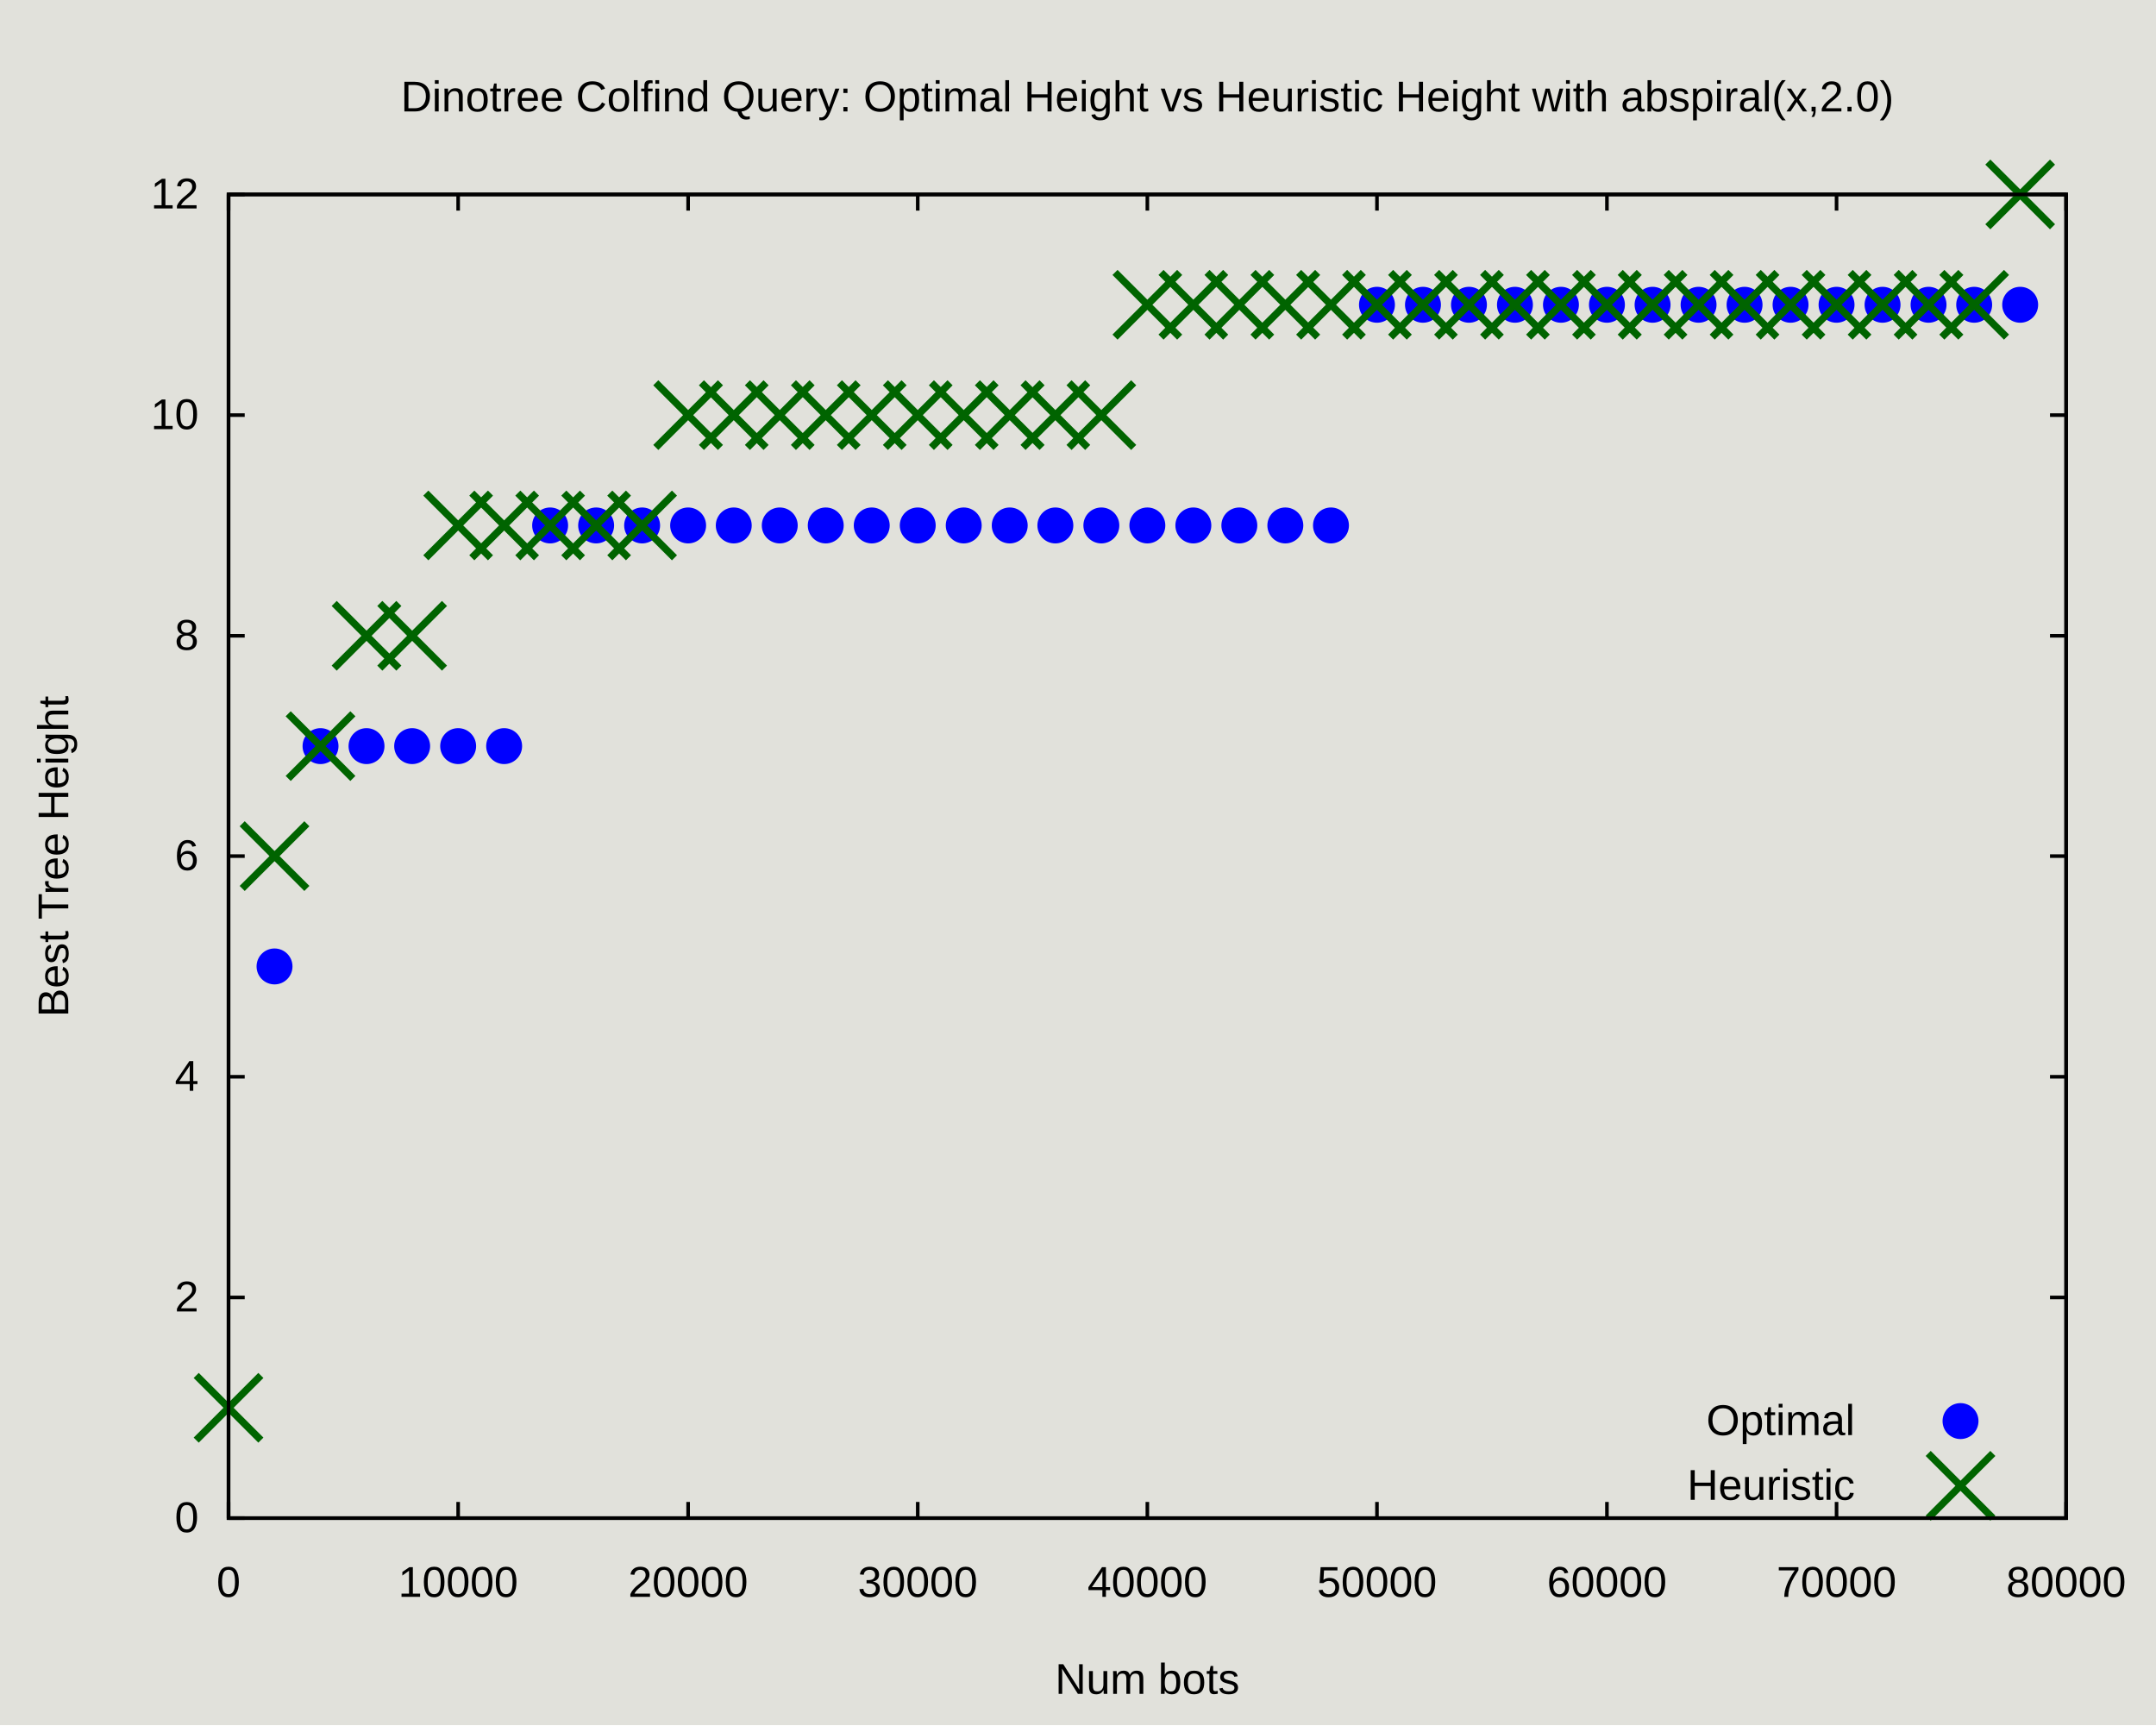
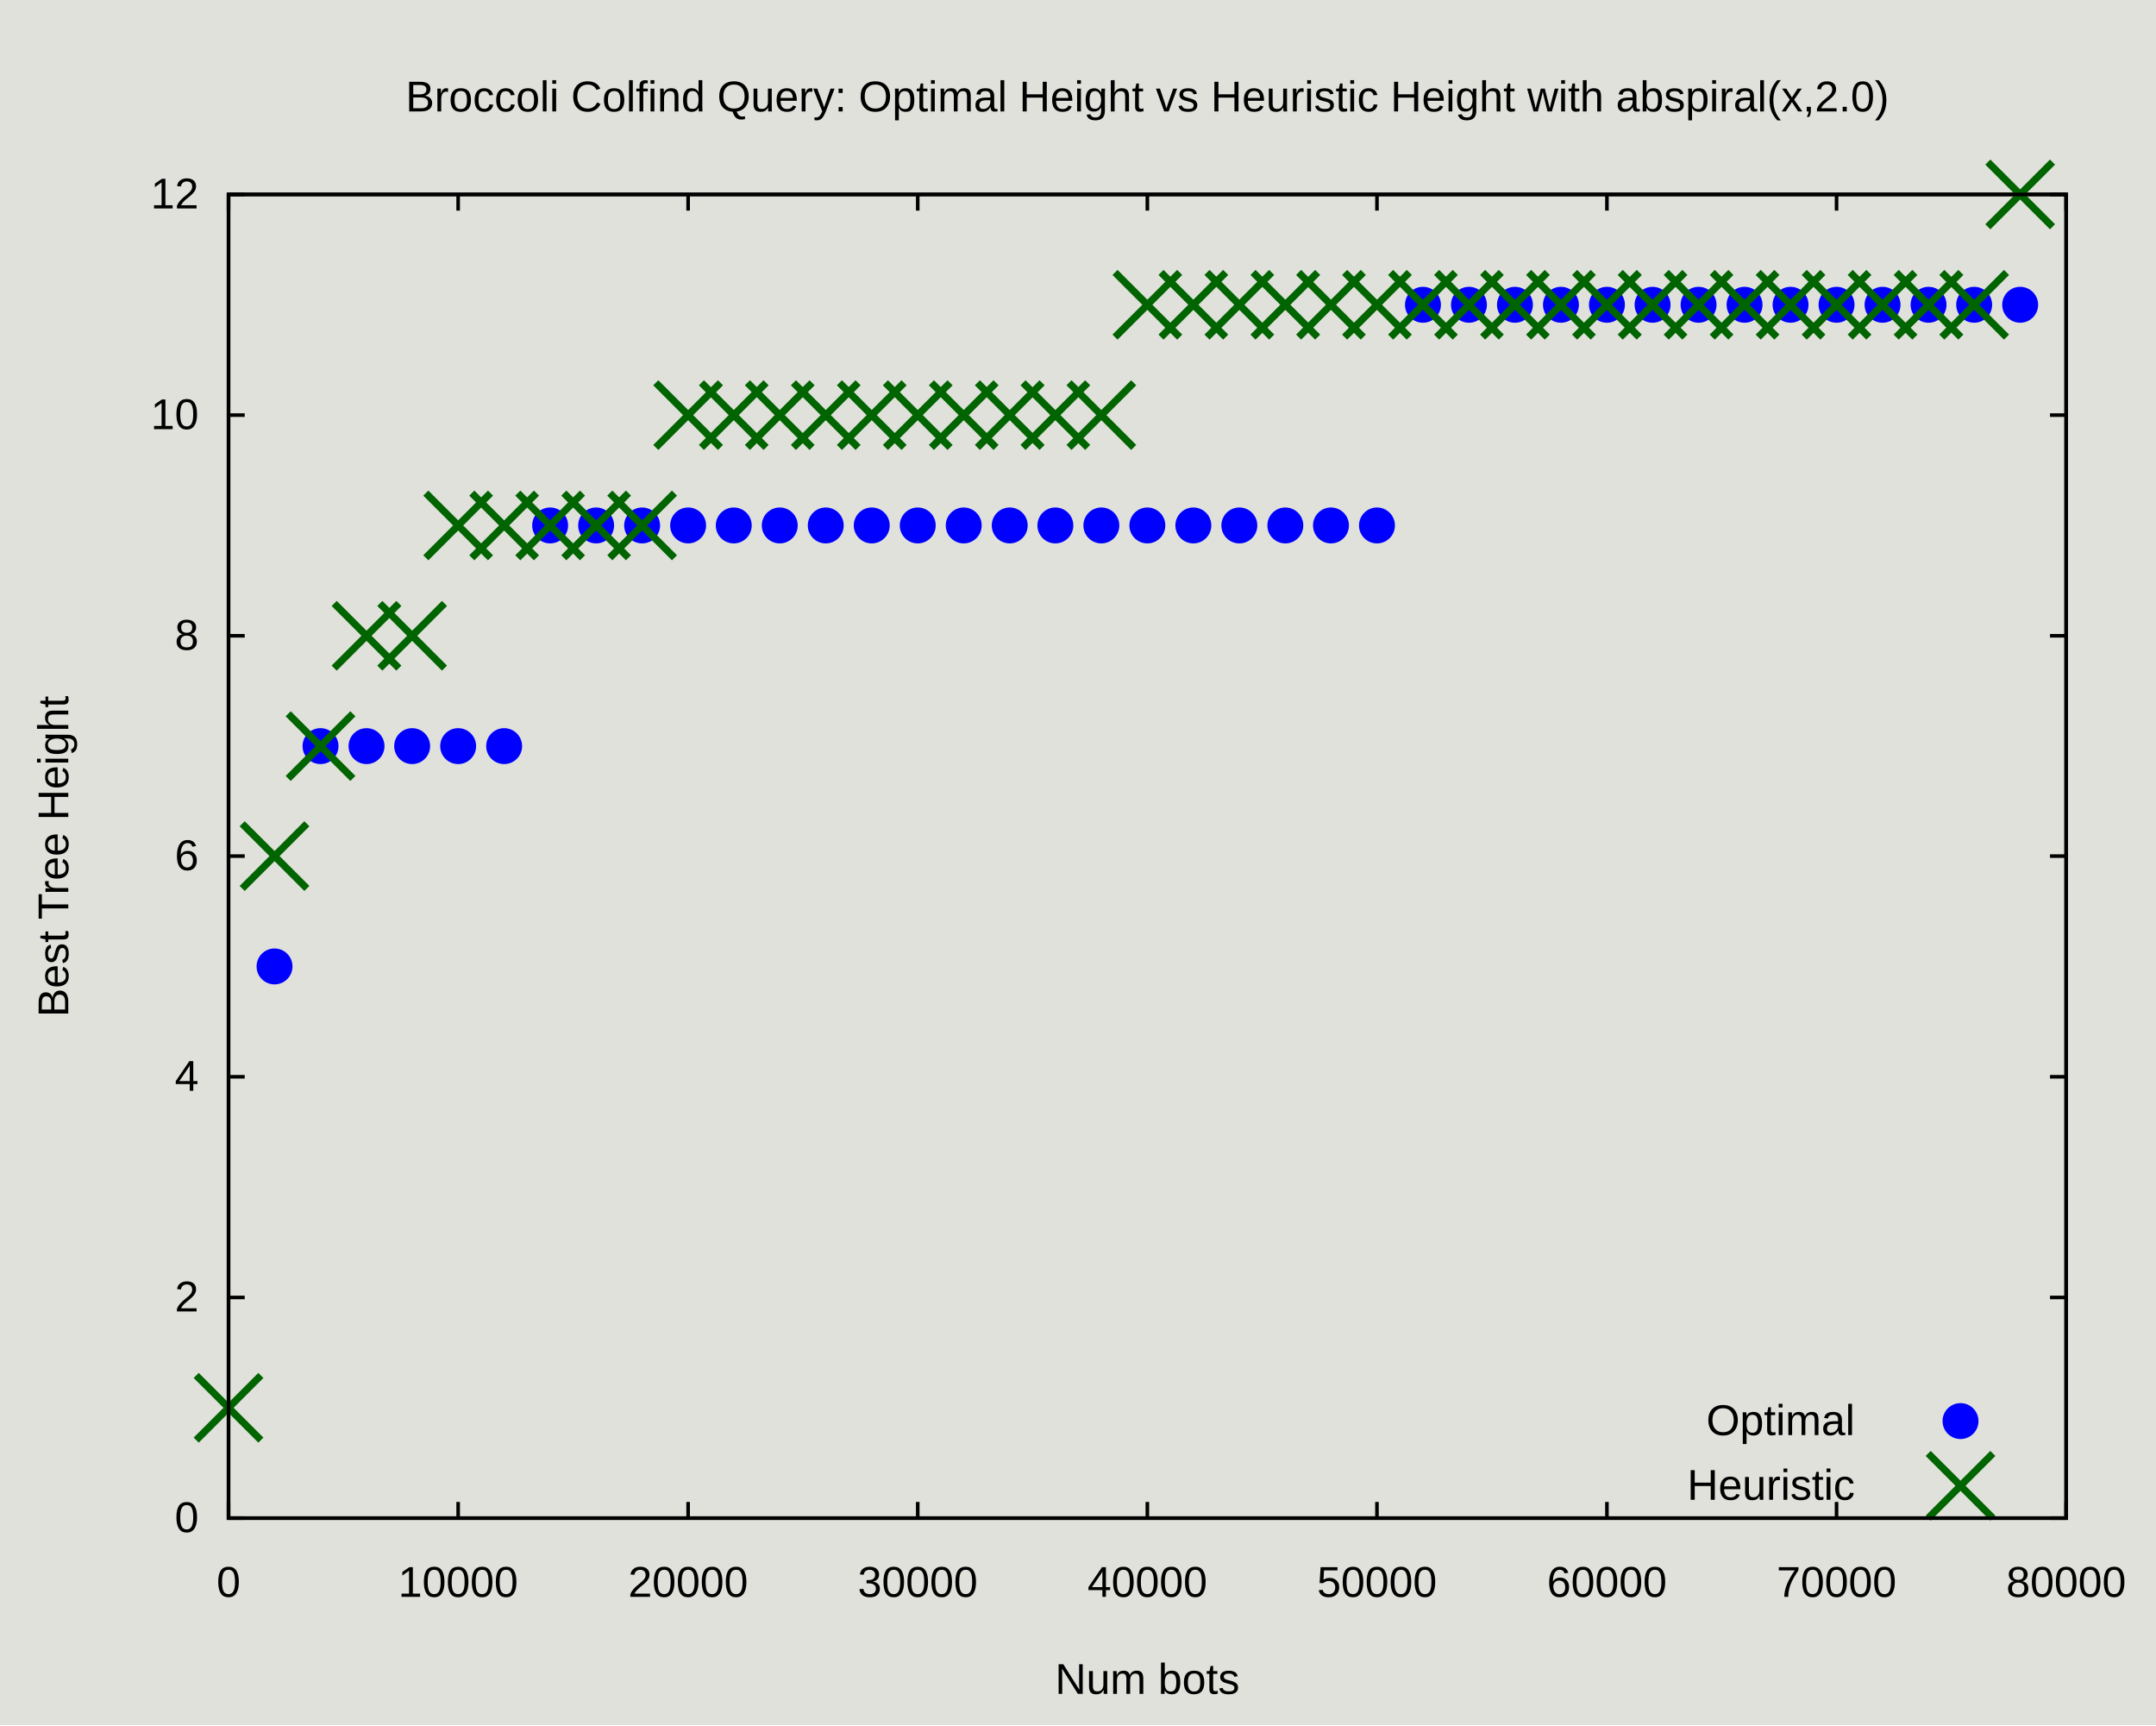
<svg xmlns="http://www.w3.org/2000/svg" xmlns:xlink="http://www.w3.org/1999/xlink" width="600" height="480" viewBox="0 0 600 480">
  <g id="gnuplot_canvas">
    <rect x="0" y="0" width="600" height="480" fill="#e1e1db" />
    <defs>
      <circle id="gpDot" r="0.5" stroke-width="0.5" stroke="currentColor" />
      <path id="gpPt0" stroke-width="0.222" stroke="currentColor" d="M-1,0 h2 M0,-1 v2" />
      <path id="gpPt1" stroke-width="0.222" stroke="currentColor" d="M-1,-1 L1,1 M1,-1 L-1,1" />
      <path id="gpPt2" stroke-width="0.222" stroke="currentColor" d="M-1,0 L1,0 M0,-1 L0,1 M-1,-1 L1,1 M-1,1 L1,-1" />
      <rect id="gpPt3" stroke-width="0.222" stroke="currentColor" x="-1" y="-1" width="2" height="2" />
      <rect id="gpPt4" stroke-width="0.222" stroke="currentColor" fill="currentColor" x="-1" y="-1" width="2" height="2" />
      <circle id="gpPt5" stroke-width="0.222" stroke="currentColor" cx="0" cy="0" r="1" />
      <use xlink:href="#gpPt5" id="gpPt6" fill="currentColor" stroke="none" />
      <path id="gpPt7" stroke-width="0.222" stroke="currentColor" d="M0,-1.33 L-1.33,0.67 L1.33,0.67 z" />
      <use xlink:href="#gpPt7" id="gpPt8" fill="currentColor" stroke="none" />
      <use xlink:href="#gpPt7" id="gpPt9" stroke="currentColor" transform="rotate(180)" />
      <use xlink:href="#gpPt9" id="gpPt10" fill="currentColor" stroke="none" />
      <use xlink:href="#gpPt3" id="gpPt11" stroke="currentColor" transform="rotate(45)" />
      <use xlink:href="#gpPt11" id="gpPt12" fill="currentColor" stroke="none" />
      <path id="gpPt13" stroke-width="0.222" stroke="currentColor" d="M0,1.330 L1.265,0.411 L0.782,-1.067 L-0.782,-1.076 L-1.265,0.411 z" />
      <use xlink:href="#gpPt13" id="gpPt14" fill="currentColor" stroke="none" />
      <filter id="textbox" filterUnits="objectBoundingBox" x="0" y="0" height="1" width="1">
        <feFlood flood-color="#E1E1DB" flood-opacity="1" result="bgnd" />
        <feComposite in="SourceGraphic" in2="bgnd" operator="atop" />
      </filter>
      <filter id="greybox" filterUnits="objectBoundingBox" x="0" y="0" height="1" width="1">
        <feFlood flood-color="lightgrey" flood-opacity="1" result="grey" />
        <feComposite in="SourceGraphic" in2="grey" operator="atop" />
      </filter>
    </defs>
    <g fill="none" color="#E1E1DB" stroke="currentColor" stroke-width="1.00" stroke-linecap="butt" stroke-linejoin="miter">
</g>
    <g fill="none" color="black" stroke="currentColor" stroke-width="1.00" stroke-linecap="butt" stroke-linejoin="miter">
      <path stroke="rgb(  0,   0,   0)" d="M63.6,422.4 L68.1,422.4 M575.0,422.4 L570.5,422.4  " />
      <g transform="translate(55.3,426.3)" stroke="none" fill="rgb(0,0,0)" font-family="Arial" font-size="12.00" text-anchor="end">
        <text>
          <tspan font-family="Arial"> 0</tspan>
        </text>
      </g>
    </g>
    <g fill="none" color="black" stroke="currentColor" stroke-width="1.00" stroke-linecap="butt" stroke-linejoin="miter">
      <path stroke="rgb(  0,   0,   0)" d="M63.6,361.0 L68.1,361.0 M575.0,361.0 L570.5,361.0  " />
      <g transform="translate(55.3,364.9)" stroke="none" fill="rgb(0,0,0)" font-family="Arial" font-size="12.00" text-anchor="end">
        <text>
          <tspan font-family="Arial"> 2</tspan>
        </text>
      </g>
    </g>
    <g fill="none" color="black" stroke="currentColor" stroke-width="1.00" stroke-linecap="butt" stroke-linejoin="miter">
      <path stroke="rgb(  0,   0,   0)" d="M63.6,299.6 L68.1,299.6 M575.0,299.6 L570.5,299.6  " />
      <g transform="translate(55.3,303.5)" stroke="none" fill="rgb(0,0,0)" font-family="Arial" font-size="12.00" text-anchor="end">
        <text>
          <tspan font-family="Arial"> 4</tspan>
        </text>
      </g>
    </g>
    <g fill="none" color="black" stroke="currentColor" stroke-width="1.00" stroke-linecap="butt" stroke-linejoin="miter">
      <path stroke="rgb(  0,   0,   0)" d="M63.6,238.2 L68.1,238.2 M575.0,238.2 L570.5,238.2  " />
      <g transform="translate(55.3,242.1)" stroke="none" fill="rgb(0,0,0)" font-family="Arial" font-size="12.00" text-anchor="end">
        <text>
          <tspan font-family="Arial"> 6</tspan>
        </text>
      </g>
    </g>
    <g fill="none" color="black" stroke="currentColor" stroke-width="1.00" stroke-linecap="butt" stroke-linejoin="miter">
      <path stroke="rgb(  0,   0,   0)" d="M63.6,176.9 L68.1,176.9 M575.0,176.9 L570.5,176.9  " />
      <g transform="translate(55.3,180.8)" stroke="none" fill="rgb(0,0,0)" font-family="Arial" font-size="12.00" text-anchor="end">
        <text>
          <tspan font-family="Arial"> 8</tspan>
        </text>
      </g>
    </g>
    <g fill="none" color="black" stroke="currentColor" stroke-width="1.00" stroke-linecap="butt" stroke-linejoin="miter">
      <path stroke="rgb(  0,   0,   0)" d="M63.6,115.5 L68.1,115.5 M575.0,115.5 L570.5,115.5  " />
      <g transform="translate(55.3,119.4)" stroke="none" fill="rgb(0,0,0)" font-family="Arial" font-size="12.00" text-anchor="end">
        <text>
          <tspan font-family="Arial"> 10</tspan>
        </text>
      </g>
    </g>
    <g fill="none" color="black" stroke="currentColor" stroke-width="1.00" stroke-linecap="butt" stroke-linejoin="miter">
      <path stroke="rgb(  0,   0,   0)" d="M63.6,54.1 L68.1,54.1 M575.0,54.1 L570.5,54.1  " />
      <g transform="translate(55.3,58.0)" stroke="none" fill="rgb(0,0,0)" font-family="Arial" font-size="12.00" text-anchor="end">
        <text>
          <tspan font-family="Arial"> 12</tspan>
        </text>
      </g>
    </g>
    <g fill="none" color="black" stroke="currentColor" stroke-width="1.00" stroke-linecap="butt" stroke-linejoin="miter">
      <path stroke="rgb(  0,   0,   0)" d="M63.6,422.4 L63.6,417.9 M63.6,54.1 L63.6,58.6  " />
      <g transform="translate(63.6,444.3)" stroke="none" fill="rgb(0,0,0)" font-family="Arial" font-size="12.00" text-anchor="middle">
        <text>
          <tspan font-family="Arial"> 0</tspan>
        </text>
      </g>
    </g>
    <g fill="none" color="black" stroke="currentColor" stroke-width="1.00" stroke-linecap="butt" stroke-linejoin="miter">
      <path stroke="rgb(  0,   0,   0)" d="M127.5,422.4 L127.5,417.9 M127.5,54.1 L127.5,58.6  " />
      <g transform="translate(127.5,444.3)" stroke="none" fill="rgb(0,0,0)" font-family="Arial" font-size="12.00" text-anchor="middle">
        <text>
          <tspan font-family="Arial"> 10000</tspan>
        </text>
      </g>
    </g>
    <g fill="none" color="black" stroke="currentColor" stroke-width="1.00" stroke-linecap="butt" stroke-linejoin="miter">
      <path stroke="rgb(  0,   0,   0)" d="M191.5,422.4 L191.5,417.9 M191.5,54.1 L191.5,58.6  " />
      <g transform="translate(191.5,444.3)" stroke="none" fill="rgb(0,0,0)" font-family="Arial" font-size="12.00" text-anchor="middle">
        <text>
          <tspan font-family="Arial"> 20000</tspan>
        </text>
      </g>
    </g>
    <g fill="none" color="black" stroke="currentColor" stroke-width="1.00" stroke-linecap="butt" stroke-linejoin="miter">
      <path stroke="rgb(  0,   0,   0)" d="M255.4,422.4 L255.4,417.9 M255.4,54.1 L255.4,58.6  " />
      <g transform="translate(255.4,444.3)" stroke="none" fill="rgb(0,0,0)" font-family="Arial" font-size="12.00" text-anchor="middle">
        <text>
          <tspan font-family="Arial"> 30000</tspan>
        </text>
      </g>
    </g>
    <g fill="none" color="black" stroke="currentColor" stroke-width="1.00" stroke-linecap="butt" stroke-linejoin="miter">
      <path stroke="rgb(  0,   0,   0)" d="M319.3,422.4 L319.3,417.9 M319.3,54.1 L319.3,58.6  " />
      <g transform="translate(319.3,444.3)" stroke="none" fill="rgb(0,0,0)" font-family="Arial" font-size="12.00" text-anchor="middle">
        <text>
          <tspan font-family="Arial"> 40000</tspan>
        </text>
      </g>
    </g>
    <g fill="none" color="black" stroke="currentColor" stroke-width="1.00" stroke-linecap="butt" stroke-linejoin="miter">
      <path stroke="rgb(  0,   0,   0)" d="M383.2,422.4 L383.2,417.9 M383.2,54.1 L383.2,58.6  " />
      <g transform="translate(383.2,444.3)" stroke="none" fill="rgb(0,0,0)" font-family="Arial" font-size="12.00" text-anchor="middle">
        <text>
          <tspan font-family="Arial"> 50000</tspan>
        </text>
      </g>
    </g>
    <g fill="none" color="black" stroke="currentColor" stroke-width="1.00" stroke-linecap="butt" stroke-linejoin="miter">
      <path stroke="rgb(  0,   0,   0)" d="M447.2,422.4 L447.2,417.9 M447.2,54.1 L447.2,58.6  " />
      <g transform="translate(447.2,444.3)" stroke="none" fill="rgb(0,0,0)" font-family="Arial" font-size="12.00" text-anchor="middle">
        <text>
          <tspan font-family="Arial"> 60000</tspan>
        </text>
      </g>
    </g>
    <g fill="none" color="black" stroke="currentColor" stroke-width="1.00" stroke-linecap="butt" stroke-linejoin="miter">
      <path stroke="rgb(  0,   0,   0)" d="M511.1,422.4 L511.1,417.9 M511.1,54.1 L511.1,58.6  " />
      <g transform="translate(511.1,444.3)" stroke="none" fill="rgb(0,0,0)" font-family="Arial" font-size="12.00" text-anchor="middle">
        <text>
          <tspan font-family="Arial"> 70000</tspan>
        </text>
      </g>
    </g>
    <g fill="none" color="black" stroke="currentColor" stroke-width="1.00" stroke-linecap="butt" stroke-linejoin="miter">
      <path stroke="rgb(  0,   0,   0)" d="M575.0,422.4 L575.0,417.9 M575.0,54.1 L575.0,58.6  " />
      <g transform="translate(575.0,444.3)" stroke="none" fill="rgb(0,0,0)" font-family="Arial" font-size="12.00" text-anchor="middle">
        <text>
          <tspan font-family="Arial"> 80000</tspan>
        </text>
      </g>
    </g>
    <g fill="none" color="black" stroke="currentColor" stroke-width="1.00" stroke-linecap="butt" stroke-linejoin="miter">
</g>
    <g fill="none" color="black" stroke="currentColor" stroke-width="1.00" stroke-linecap="butt" stroke-linejoin="miter">
      <path stroke="rgb(  0,   0,   0)" d="M63.6,54.1 L63.6,422.4 L575.0,422.4 L575.0,54.1 L63.6,54.1 Z  " />
    </g>
    <g fill="none" color="black" stroke="currentColor" stroke-width="1.00" stroke-linecap="butt" stroke-linejoin="miter">
      <g transform="translate(19.0,238.3) rotate(270)" stroke="none" fill="black" font-family="Arial" font-size="12.00" text-anchor="middle">
        <text>
          <tspan font-family="Arial">Best Tree Height</tspan>
        </text>
      </g>
    </g>
    <g fill="none" color="black" stroke="currentColor" stroke-width="1.00" stroke-linecap="butt" stroke-linejoin="miter">
      <g transform="translate(319.3,471.3)" stroke="none" fill="black" font-family="Arial" font-size="12.00" text-anchor="middle">
        <text>
          <tspan font-family="Arial">Num bots</tspan>
        </text>
      </g>
    </g>
    <g fill="none" color="black" stroke="currentColor" stroke-width="1.00" stroke-linecap="butt" stroke-linejoin="miter">
      <g transform="translate(319.3,31.0)" stroke="none" fill="black" font-family="Arial" font-size="12.00" text-anchor="middle">
        <text>
-           <tspan font-family="Arial">Dinotree Colfind Query: Optimal Height vs Heuristic Height with abspiral(x,2.0)</tspan>
+           <tspan font-family="Arial">Broccoli Colfind Query: Optimal Height vs Heuristic Height with abspiral(x,2.0)</tspan>
        </text>
      </g>
    </g>
    <g fill="none" color="black" stroke="currentColor" stroke-width="1.00" stroke-linecap="butt" stroke-linejoin="miter">
</g>
    <g id="gnuplot_plot_1">
      <g fill="none" color="black" stroke="currentColor" stroke-width="1.00" stroke-linecap="butt" stroke-linejoin="miter">
        <g transform="translate(516.2,399.3)" stroke="none" fill="black" font-family="Arial" font-size="12.00" text-anchor="end">
          <text>
            <tspan font-family="Arial">Optimal</tspan>
          </text>
        </g>
      </g>
      <g fill="none" color="black" stroke="currentColor" stroke-width="1.00" stroke-linecap="butt" stroke-linejoin="miter">
        <use xlink:href="#gpPt6" transform="translate(76.4,268.9) scale(4.50)" color="rgb(  0,   0, 255)" />
        <use xlink:href="#gpPt6" transform="translate(89.2,207.6) scale(4.50)" color="rgb(  0,   0, 255)" />
        <use xlink:href="#gpPt6" transform="translate(102.0,207.6) scale(4.50)" color="rgb(  0,   0, 255)" />
        <use xlink:href="#gpPt6" transform="translate(114.7,207.6) scale(4.50)" color="rgb(  0,   0, 255)" />
        <use xlink:href="#gpPt6" transform="translate(127.5,207.6) scale(4.50)" color="rgb(  0,   0, 255)" />
        <use xlink:href="#gpPt6" transform="translate(140.3,207.6) scale(4.50)" color="rgb(  0,   0, 255)" />
        <use xlink:href="#gpPt6" transform="translate(153.1,146.2) scale(4.50)" color="rgb(  0,   0, 255)" />
        <use xlink:href="#gpPt6" transform="translate(165.9,146.2) scale(4.50)" color="rgb(  0,   0, 255)" />
        <use xlink:href="#gpPt6" transform="translate(178.7,146.2) scale(4.50)" color="rgb(  0,   0, 255)" />
        <use xlink:href="#gpPt6" transform="translate(191.5,146.2) scale(4.50)" color="rgb(  0,   0, 255)" />
        <use xlink:href="#gpPt6" transform="translate(204.2,146.2) scale(4.50)" color="rgb(  0,   0, 255)" />
        <use xlink:href="#gpPt6" transform="translate(217.0,146.2) scale(4.50)" color="rgb(  0,   0, 255)" />
        <use xlink:href="#gpPt6" transform="translate(229.8,146.2) scale(4.50)" color="rgb(  0,   0, 255)" />
        <use xlink:href="#gpPt6" transform="translate(242.6,146.2) scale(4.50)" color="rgb(  0,   0, 255)" />
        <use xlink:href="#gpPt6" transform="translate(255.4,146.2) scale(4.50)" color="rgb(  0,   0, 255)" />
        <use xlink:href="#gpPt6" transform="translate(268.2,146.2) scale(4.50)" color="rgb(  0,   0, 255)" />
        <use xlink:href="#gpPt6" transform="translate(281.0,146.2) scale(4.50)" color="rgb(  0,   0, 255)" />
        <use xlink:href="#gpPt6" transform="translate(293.7,146.2) scale(4.50)" color="rgb(  0,   0, 255)" />
        <use xlink:href="#gpPt6" transform="translate(306.5,146.2) scale(4.50)" color="rgb(  0,   0, 255)" />
        <use xlink:href="#gpPt6" transform="translate(319.3,146.2) scale(4.50)" color="rgb(  0,   0, 255)" />
        <use xlink:href="#gpPt6" transform="translate(332.1,146.2) scale(4.50)" color="rgb(  0,   0, 255)" />
        <use xlink:href="#gpPt6" transform="translate(344.9,146.2) scale(4.50)" color="rgb(  0,   0, 255)" />
        <use xlink:href="#gpPt6" transform="translate(357.7,146.2) scale(4.50)" color="rgb(  0,   0, 255)" />
        <use xlink:href="#gpPt6" transform="translate(370.4,146.2) scale(4.50)" color="rgb(  0,   0, 255)" />
-         <use xlink:href="#gpPt6" transform="translate(383.2,84.8) scale(4.50)" color="rgb(  0,   0, 255)" />
+         <use xlink:href="#gpPt6" transform="translate(383.2,146.2) scale(4.50)" color="rgb(  0,   0, 255)" />
        <use xlink:href="#gpPt6" transform="translate(396.0,84.8) scale(4.50)" color="rgb(  0,   0, 255)" />
        <use xlink:href="#gpPt6" transform="translate(408.8,84.8) scale(4.50)" color="rgb(  0,   0, 255)" />
        <use xlink:href="#gpPt6" transform="translate(421.6,84.8) scale(4.50)" color="rgb(  0,   0, 255)" />
        <use xlink:href="#gpPt6" transform="translate(434.4,84.8) scale(4.50)" color="rgb(  0,   0, 255)" />
        <use xlink:href="#gpPt6" transform="translate(447.2,84.8) scale(4.50)" color="rgb(  0,   0, 255)" />
        <use xlink:href="#gpPt6" transform="translate(459.9,84.8) scale(4.50)" color="rgb(  0,   0, 255)" />
        <use xlink:href="#gpPt6" transform="translate(472.7,84.8) scale(4.50)" color="rgb(  0,   0, 255)" />
        <use xlink:href="#gpPt6" transform="translate(485.5,84.8) scale(4.50)" color="rgb(  0,   0, 255)" />
        <use xlink:href="#gpPt6" transform="translate(498.3,84.8) scale(4.50)" color="rgb(  0,   0, 255)" />
        <use xlink:href="#gpPt6" transform="translate(511.1,84.8) scale(4.50)" color="rgb(  0,   0, 255)" />
        <use xlink:href="#gpPt6" transform="translate(523.9,84.8) scale(4.50)" color="rgb(  0,   0, 255)" />
        <use xlink:href="#gpPt6" transform="translate(536.7,84.8) scale(4.50)" color="rgb(  0,   0, 255)" />
        <use xlink:href="#gpPt6" transform="translate(549.4,84.8) scale(4.50)" color="rgb(  0,   0, 255)" />
        <use xlink:href="#gpPt6" transform="translate(562.2,84.8) scale(4.50)" color="rgb(  0,   0, 255)" />
        <use xlink:href="#gpPt6" transform="translate(545.6,395.4) scale(4.50)" color="rgb(  0,   0, 255)" />
      </g>
    </g>
    <g id="gnuplot_plot_2">
      <g fill="none" color="black" stroke="currentColor" stroke-width="1.00" stroke-linecap="butt" stroke-linejoin="miter">
        <g transform="translate(516.2,417.3)" stroke="none" fill="black" font-family="Arial" font-size="12.00" text-anchor="end">
          <text>
            <tspan font-family="Arial">Heuristic</tspan>
          </text>
        </g>
      </g>
      <g fill="none" color="black" stroke="currentColor" stroke-width="1.00" stroke-linecap="butt" stroke-linejoin="miter">
        <use xlink:href="#gpPt1" transform="translate(63.6,391.7) scale(9.00)" color="rgb(  0, 100,   0)" />
        <use xlink:href="#gpPt1" transform="translate(76.4,238.2) scale(9.00)" color="rgb(  0, 100,   0)" />
        <use xlink:href="#gpPt1" transform="translate(89.2,207.6) scale(9.00)" color="rgb(  0, 100,   0)" />
        <use xlink:href="#gpPt1" transform="translate(102.0,176.9) scale(9.00)" color="rgb(  0, 100,   0)" />
        <use xlink:href="#gpPt1" transform="translate(114.7,176.9) scale(9.00)" color="rgb(  0, 100,   0)" />
        <use xlink:href="#gpPt1" transform="translate(127.5,146.2) scale(9.00)" color="rgb(  0, 100,   0)" />
        <use xlink:href="#gpPt1" transform="translate(140.3,146.2) scale(9.00)" color="rgb(  0, 100,   0)" />
        <use xlink:href="#gpPt1" transform="translate(153.1,146.2) scale(9.00)" color="rgb(  0, 100,   0)" />
        <use xlink:href="#gpPt1" transform="translate(165.9,146.2) scale(9.00)" color="rgb(  0, 100,   0)" />
        <use xlink:href="#gpPt1" transform="translate(178.7,146.2) scale(9.00)" color="rgb(  0, 100,   0)" />
        <use xlink:href="#gpPt1" transform="translate(191.5,115.5) scale(9.00)" color="rgb(  0, 100,   0)" />
        <use xlink:href="#gpPt1" transform="translate(204.2,115.5) scale(9.00)" color="rgb(  0, 100,   0)" />
        <use xlink:href="#gpPt1" transform="translate(217.0,115.5) scale(9.00)" color="rgb(  0, 100,   0)" />
        <use xlink:href="#gpPt1" transform="translate(229.8,115.5) scale(9.00)" color="rgb(  0, 100,   0)" />
        <use xlink:href="#gpPt1" transform="translate(242.6,115.5) scale(9.00)" color="rgb(  0, 100,   0)" />
        <use xlink:href="#gpPt1" transform="translate(255.4,115.5) scale(9.00)" color="rgb(  0, 100,   0)" />
        <use xlink:href="#gpPt1" transform="translate(268.2,115.5) scale(9.00)" color="rgb(  0, 100,   0)" />
        <use xlink:href="#gpPt1" transform="translate(281.0,115.5) scale(9.00)" color="rgb(  0, 100,   0)" />
        <use xlink:href="#gpPt1" transform="translate(293.7,115.5) scale(9.00)" color="rgb(  0, 100,   0)" />
        <use xlink:href="#gpPt1" transform="translate(306.5,115.5) scale(9.00)" color="rgb(  0, 100,   0)" />
        <use xlink:href="#gpPt1" transform="translate(319.3,84.8) scale(9.00)" color="rgb(  0, 100,   0)" />
        <use xlink:href="#gpPt1" transform="translate(332.1,84.8) scale(9.00)" color="rgb(  0, 100,   0)" />
        <use xlink:href="#gpPt1" transform="translate(344.9,84.8) scale(9.00)" color="rgb(  0, 100,   0)" />
        <use xlink:href="#gpPt1" transform="translate(357.7,84.8) scale(9.00)" color="rgb(  0, 100,   0)" />
        <use xlink:href="#gpPt1" transform="translate(370.4,84.8) scale(9.00)" color="rgb(  0, 100,   0)" />
        <use xlink:href="#gpPt1" transform="translate(383.2,84.8) scale(9.00)" color="rgb(  0, 100,   0)" />
        <use xlink:href="#gpPt1" transform="translate(396.0,84.8) scale(9.00)" color="rgb(  0, 100,   0)" />
        <use xlink:href="#gpPt1" transform="translate(408.8,84.8) scale(9.00)" color="rgb(  0, 100,   0)" />
        <use xlink:href="#gpPt1" transform="translate(421.6,84.8) scale(9.00)" color="rgb(  0, 100,   0)" />
        <use xlink:href="#gpPt1" transform="translate(434.4,84.8) scale(9.00)" color="rgb(  0, 100,   0)" />
        <use xlink:href="#gpPt1" transform="translate(447.2,84.8) scale(9.00)" color="rgb(  0, 100,   0)" />
        <use xlink:href="#gpPt1" transform="translate(459.9,84.8) scale(9.00)" color="rgb(  0, 100,   0)" />
        <use xlink:href="#gpPt1" transform="translate(472.7,84.8) scale(9.00)" color="rgb(  0, 100,   0)" />
        <use xlink:href="#gpPt1" transform="translate(485.5,84.8) scale(9.00)" color="rgb(  0, 100,   0)" />
        <use xlink:href="#gpPt1" transform="translate(498.3,84.8) scale(9.00)" color="rgb(  0, 100,   0)" />
        <use xlink:href="#gpPt1" transform="translate(511.1,84.8) scale(9.00)" color="rgb(  0, 100,   0)" />
        <use xlink:href="#gpPt1" transform="translate(523.9,84.8) scale(9.00)" color="rgb(  0, 100,   0)" />
        <use xlink:href="#gpPt1" transform="translate(536.7,84.8) scale(9.00)" color="rgb(  0, 100,   0)" />
        <use xlink:href="#gpPt1" transform="translate(549.4,84.8) scale(9.00)" color="rgb(  0, 100,   0)" />
        <use xlink:href="#gpPt1" transform="translate(562.2,54.1) scale(9.00)" color="rgb(  0, 100,   0)" />
        <use xlink:href="#gpPt1" transform="translate(545.6,413.4) scale(9.00)" color="rgb(  0, 100,   0)" />
      </g>
    </g>
    <g fill="none" color="#E1E1DB" stroke="rgb(  0, 100,   0)" stroke-width="2.00" stroke-linecap="butt" stroke-linejoin="miter">
</g>
    <g fill="none" color="black" stroke="currentColor" stroke-width="2.00" stroke-linecap="butt" stroke-linejoin="miter">
</g>
    <g fill="none" color="black" stroke="black" stroke-width="1.00" stroke-linecap="butt" stroke-linejoin="miter">
</g>
    <g fill="none" color="black" stroke="currentColor" stroke-width="1.00" stroke-linecap="butt" stroke-linejoin="miter">
      <path stroke="rgb(  0,   0,   0)" d="M63.6,54.1 L63.6,422.4 L575.0,422.4 L575.0,54.1 L63.6,54.1 Z  " />
    </g>
    <g fill="none" color="black" stroke="currentColor" stroke-width="1.00" stroke-linecap="butt" stroke-linejoin="miter">
</g>
  </g>
</svg>
